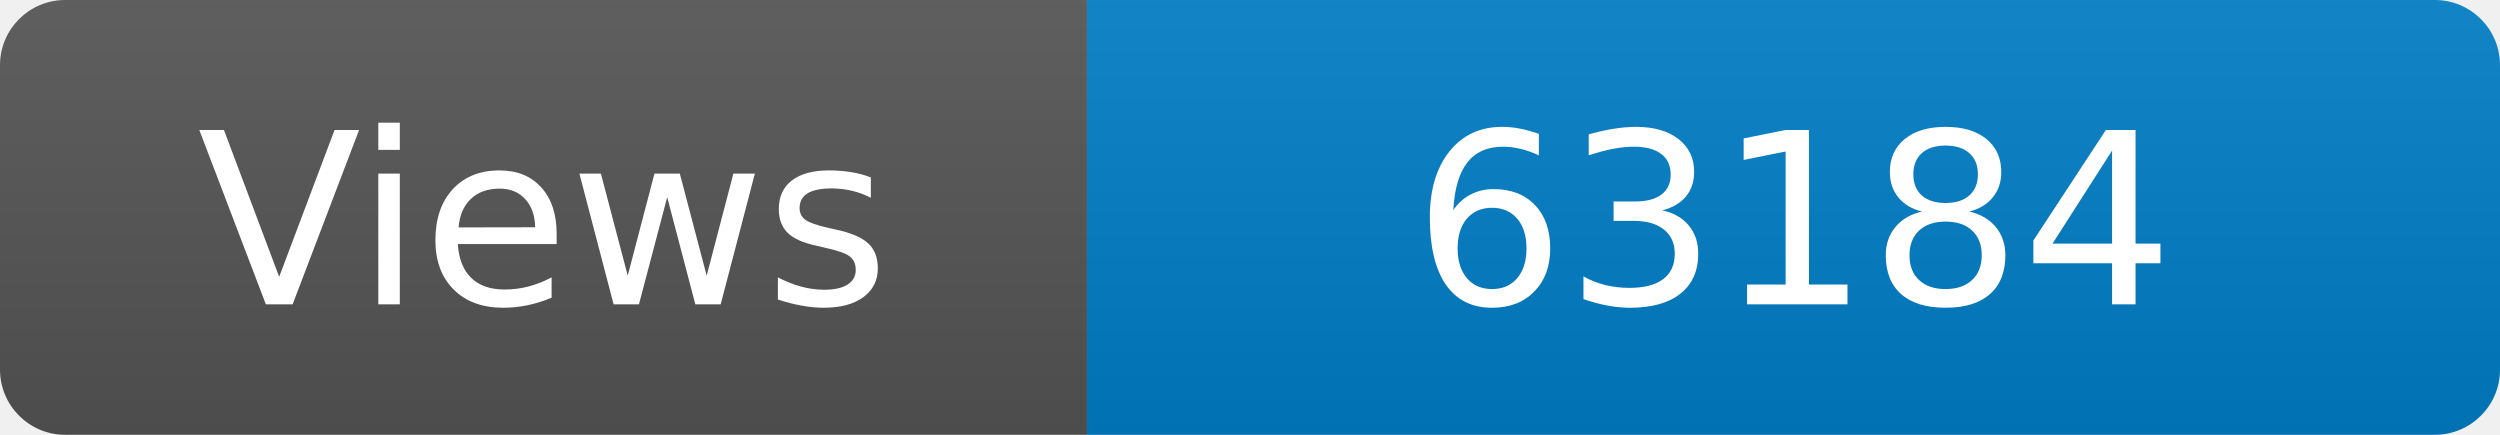
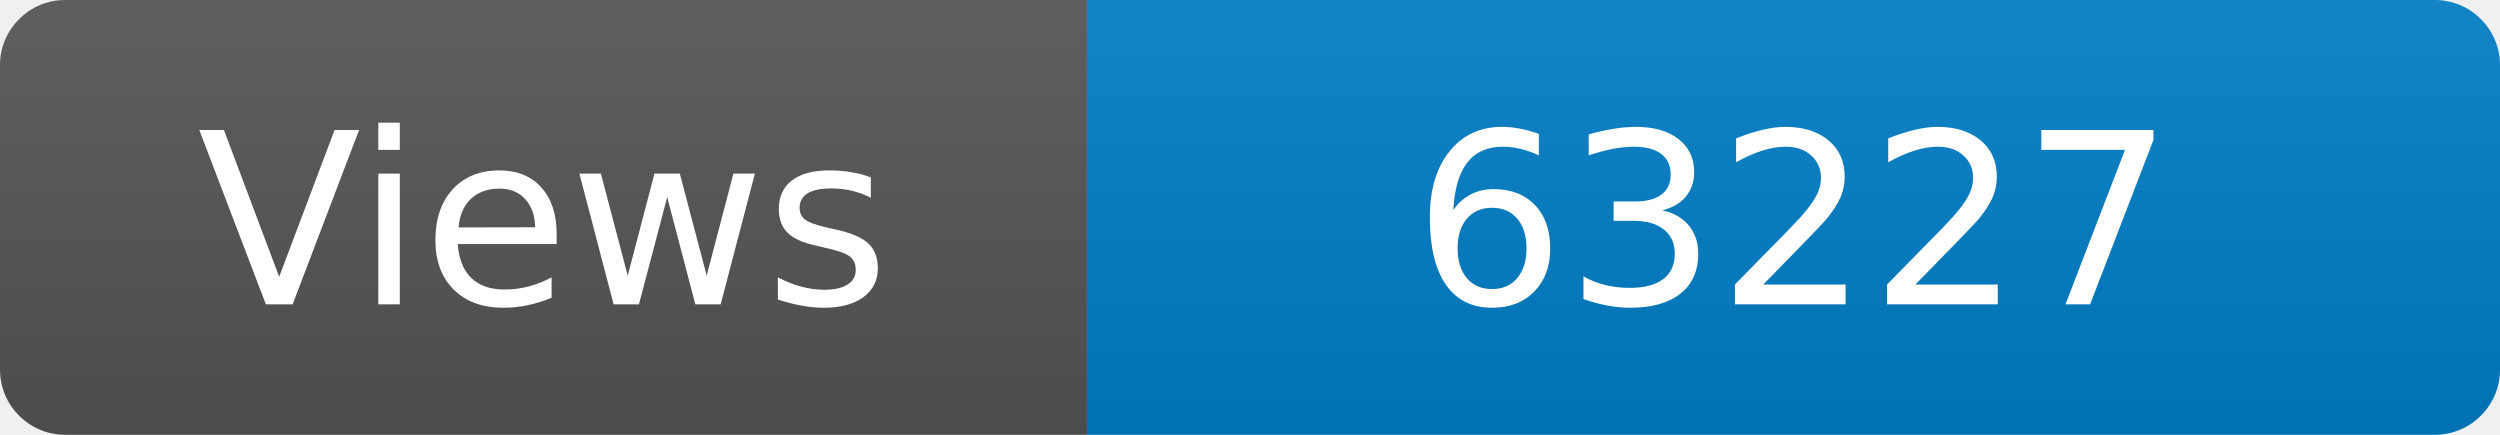
<svg xmlns="http://www.w3.org/2000/svg" width="115" height="20" role="img" aria-label="Maintained?: yes">
  <linearGradient id="s" x2="0" y2="100%">
    <stop offset="0" stop-color="#bbb" stop-opacity=".1" />
    <stop offset="1" stop-opacity=".1" />
  </linearGradient>
  <clipPath id="r">
    <rect width="115" height="20" rx="3" fill="#fff" />
  </clipPath>
  <g clip-path="url(#r)">
    <rect width="50" height="20" fill="#555" />
    <rect x="50" width="160" height="20" fill="#007ec6" />
    <rect width="115" height="20" fill="url(#s)" />
  </g>
  <g fill="#fff" text-anchor="middle" font-family="Verdana,Geneva,DejaVu Sans,sans-serif" font-size="110">
    <text x="250" y="140" transform="scale(.1)" fill="#fff">Views</text>
-     <text x="825" y="140" transform="scale(.1)" fill="#fff">63184</text>
+     <text x="825" y="140" transform="scale(.1)" fill="#fff">63227</text>
  </g>
</svg>
